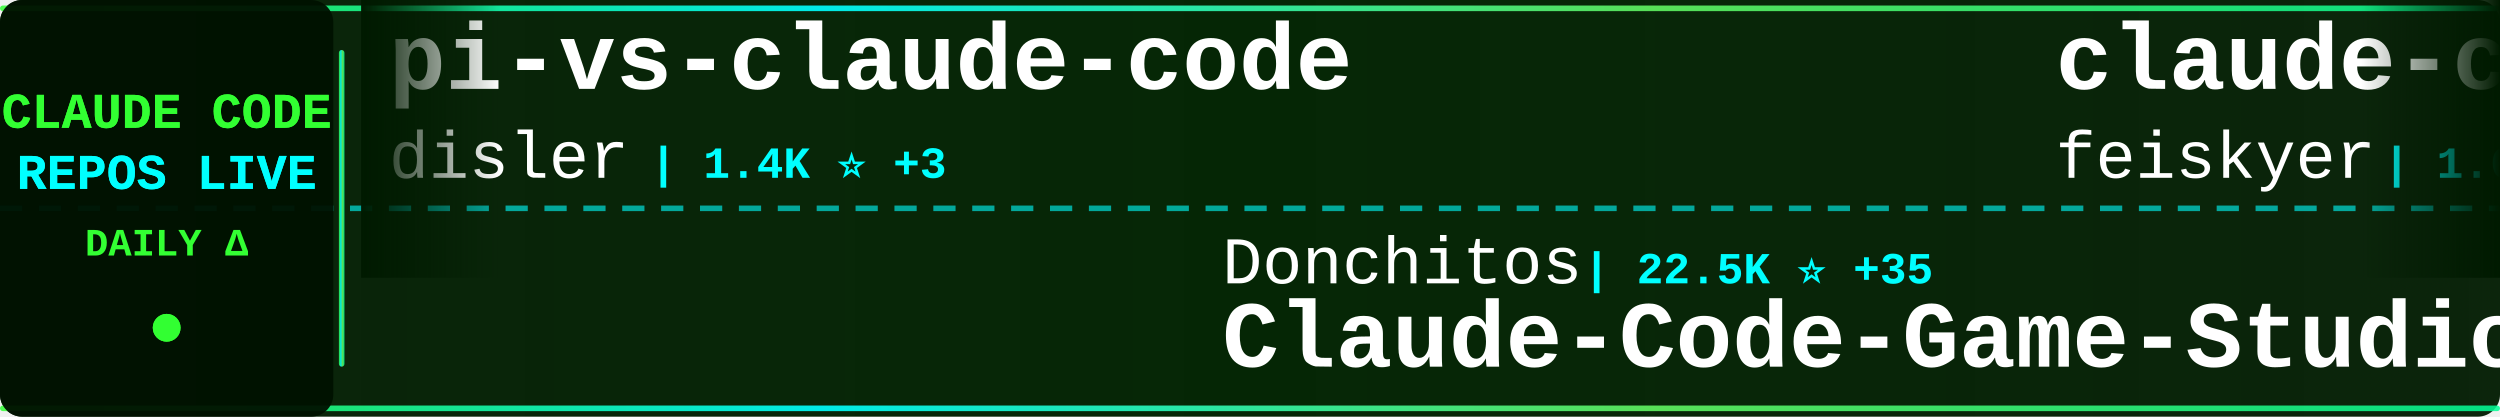
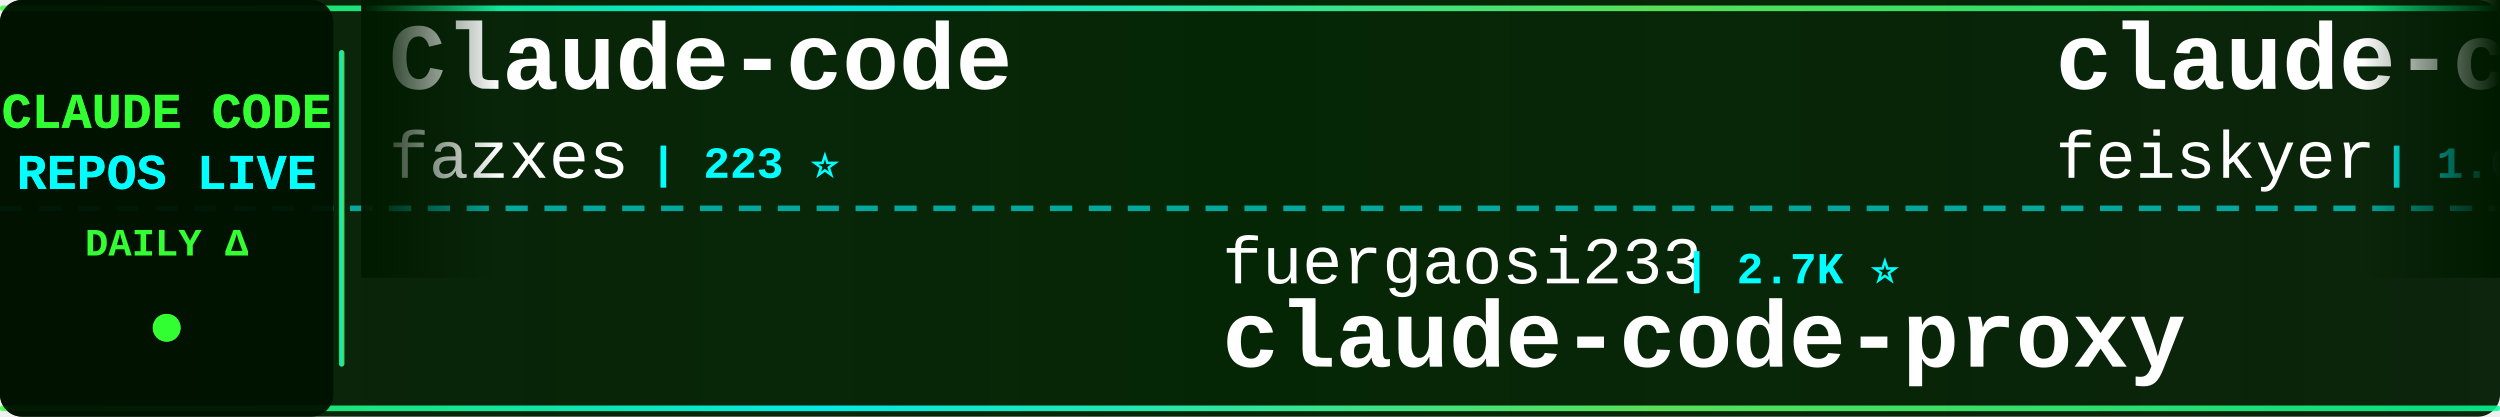
<svg xmlns="http://www.w3.org/2000/svg" width="900" height="150">
  <defs>
    <linearGradient id="tickerBg" x1="0%" y1="0%" x2="100%" y2="0%">
      <stop offset="0%" style="stop-color:#001a00;stop-opacity:0.95" />
      <stop offset="50%" style="stop-color:#002200;stop-opacity:0.98" />
      <stop offset="100%" style="stop-color:#001a00;stop-opacity:0.95" />
    </linearGradient>
    <linearGradient id="borderGrad" x1="0%" y1="0%" x2="100%" y2="0%">
      <stop offset="0%" style="stop-color:#33ff33;stop-opacity:0.85">
        <animate attributeName="stop-opacity" values="0.85;1;0.85" dur="2s" repeatCount="indefinite" />
      </stop>
      <stop offset="33%" style="stop-color:#00ffff;stop-opacity:0.9">
        <animate attributeName="stop-opacity" values="0.9;1;0.9" dur="2.2s" repeatCount="indefinite" />
      </stop>
      <stop offset="66%" style="stop-color:#66ff66;stop-opacity:0.85">
        <animate attributeName="stop-opacity" values="0.85;1;0.85" dur="1.8s" repeatCount="indefinite" />
      </stop>
      <stop offset="100%" style="stop-color:#00ff99;stop-opacity:0.85">
        <animate attributeName="stop-opacity" values="0.85;1;0.85" dur="2s" repeatCount="indefinite" />
      </stop>
    </linearGradient>
    <filter id="textGlow">
      <feGaussianBlur stdDeviation="0.1" result="coloredBlur" />
      <feMerge>
        <feMergeNode in="coloredBlur" />
        <feMergeNode in="SourceGraphic" />
      </feMerge>
    </filter>
    <filter id="metricGlow">
      <feGaussianBlur stdDeviation="0.2" result="coloredBlur" />
      <feMerge>
        <feMergeNode in="coloredBlur" />
        <feMergeNode in="SourceGraphic" />
      </feMerge>
    </filter>
    <linearGradient id="leftFade" x1="0%" y1="0%" x2="100%" y2="0%">
      <stop offset="0%" style="stop-color:#001a00;stop-opacity:1" />
      <stop offset="100%" style="stop-color:#001a00;stop-opacity:0" />
    </linearGradient>
    <linearGradient id="rightFade" x1="0%" y1="0%" x2="100%" y2="0%">
      <stop offset="0%" style="stop-color:#001a00;stop-opacity:0" />
      <stop offset="100%" style="stop-color:#001a00;stop-opacity:1" />
    </linearGradient>
  </defs>
  <rect width="900" height="150" fill="url(#tickerBg)" rx="8" />
  <rect x="0" y="2" width="900" height="2" fill="url(#borderGrad)" rx="1" />
  <rect x="0" y="146" width="900" height="2" fill="url(#borderGrad)" rx="1" />
  <line x1="0" y1="75" x2="900" y2="75" stroke="#00ffff" stroke-width="2" stroke-dasharray="8 6" opacity="0.6" />
  <rect x="0" y="0" width="120" height="150" fill="#001100" opacity="0.95" rx="8" />
  <text x="60" y="46" font-family="'Courier New', monospace" font-size="18" font-weight="bold" fill="#33ff33" text-anchor="middle" filter="url(#textGlow)">
    CLAUDE CODE
  </text>
  <text x="60" y="68" font-family="'Courier New', monospace" font-size="18" font-weight="bold" fill="#00ffff" text-anchor="middle" filter="url(#textGlow)">
    REPOS LIVE
  </text>
  <text x="60" y="92" font-family="'Courier New', monospace" font-size="14" font-weight="bold" fill="#33ff33" text-anchor="middle">
    DAILY Δ
  </text>
  <circle cx="60" cy="118" r="5" fill="#33ff33" filter="url(#metricGlow)">
    <animate attributeName="r" values="4;6;4" dur="1.5s" repeatCount="indefinite" />
    <animate attributeName="opacity" values="0.6;1;0.6" dur="1.5s" repeatCount="indefinite" />
  </circle>
  <rect x="122" y="18" width="2" height="114" fill="url(#borderGrad)" rx="1" />
  <clipPath id="tickerClip">
    <rect x="130" y="0" width="770" height="150" />
  </clipPath>
  <g clip-path="url(#tickerClip)">
    <g id="tickerItems">
      <animateTransform attributeName="transform" attributeType="XML" type="translate" from="0 0" to="-3000 0" dur="54s" repeatCount="indefinite" />
      <g transform="translate(0, 0)">
-         <text x="140" y="32" font-family="'Courier New', monospace" font-size="34" font-weight="bold" fill="#ffffff">pi-vs-claude-code</text>
-         <text x="140" y="64" font-family="'Courier New', monospace" font-size="24" font-weight="normal" fill="#ffffff" opacity="1.0">disler</text>
-         <text x="234" y="64" font-family="'Courier New', monospace" font-size="16" font-weight="bold" fill="#00ffff"> | 1.4K ⭐ +3</text>
+         <text x="140" y="32" font-family="'Courier New', monospace" font-size="34" font-weight="bold" fill="#ffffff">Claude-code</text>
+         <text x="140" y="64" font-family="'Courier New', monospace" font-size="24" font-weight="normal" fill="#ffffff" opacity="1.0">fazxes</text>
+         <text x="234" y="64" font-family="'Courier New', monospace" font-size="16" font-weight="bold" fill="#00ffff"> | 223 ⭐</text>
      </g>
      <g transform="translate(300, 0)">
-         <text x="140" y="102" font-family="'Courier New', monospace" font-size="24" font-weight="normal" fill="#ffffff" opacity="1.0">Donchitos</text>
-         <text x="270" y="102" font-family="'Courier New', monospace" font-size="16" font-weight="bold" fill="#00ffff"> | 22.5K ⭐ +35</text>
-         <text x="140" y="132" font-family="'Courier New', monospace" font-size="34" font-weight="bold" fill="#ffffff">Claude-Code-Game-Studios</text>
+         <text x="140" y="102" font-family="'Courier New', monospace" font-size="24" font-weight="normal" fill="#ffffff" opacity="1.0">fuergaosi233</text>
+         <text x="306" y="102" font-family="'Courier New', monospace" font-size="16" font-weight="bold" fill="#00ffff"> | 2.7K ⭐</text>
+         <text x="140" y="132" font-family="'Courier New', monospace" font-size="34" font-weight="bold" fill="#ffffff">claude-code-proxy</text>
      </g>
      <g transform="translate(600, 0)">
        <text x="140" y="32" font-family="'Courier New', monospace" font-size="34" font-weight="bold" fill="#ffffff">claude-code-settings</text>
        <text x="140" y="64" font-family="'Courier New', monospace" font-size="24" font-weight="normal" fill="#ffffff" opacity="1.0">feiskyer</text>
-         <text x="258" y="64" font-family="'Courier New', monospace" font-size="16" font-weight="bold" fill="#00ffff"> | 1.6K ⭐ +2</text>
+         <text x="258" y="64" font-family="'Courier New', monospace" font-size="16" font-weight="bold" fill="#00ffff"> | 1.6K ⭐ +3</text>
      </g>
      <g transform="translate(900, 0)">
-         <text x="140" y="102" font-family="'Courier New', monospace" font-size="24" font-weight="normal" fill="#ffffff" opacity="1.0">ChrisWiles</text>
-         <text x="282" y="102" font-family="'Courier New', monospace" font-size="16" font-weight="bold" fill="#00ffff"> | 6.0K ⭐ +1</text>
-         <text x="140" y="132" font-family="'Courier New', monospace" font-size="34" font-weight="bold" fill="#ffffff">claude-code-showcase</text>
+         <text x="140" y="102" font-family="'Courier New', monospace" font-size="24" font-weight="normal" fill="#ffffff" opacity="1.0">Hyper66666</text>
+         <text x="282" y="102" font-family="'Courier New', monospace" font-size="16" font-weight="bold" fill="#00ffff"> | 216 ⭐</text>
+         <text x="140" y="132" font-family="'Courier New', monospace" font-size="34" font-weight="bold" fill="#ffffff">claude-code-sourcemap</text>
      </g>
      <g transform="translate(1200, 0)">
-         <text x="140" y="32" font-family="'Courier New', monospace" font-size="34" font-weight="bold" fill="#ffffff">oh-my-claudecode</text>
-         <text x="140" y="64" font-family="'Courier New', monospace" font-size="24" font-weight="normal" fill="#ffffff" opacity="1.0">Yeachan-Heo</text>
-         <text x="294" y="64" font-family="'Courier New', monospace" font-size="16" font-weight="bold" fill="#00ffff"> | 37.3K ⭐ +67</text>
+         <text x="140" y="32" font-family="'Courier New', monospace" font-size="34" font-weight="bold" fill="#ffffff">claude-code-engineering</text>
+         <text x="140" y="64" font-family="'Courier New', monospace" font-size="24" font-weight="normal" fill="#ffffff" opacity="1.0">huangjia2019</text>
+         <text x="306" y="64" font-family="'Courier New', monospace" font-size="16" font-weight="bold" fill="#00ffff"> | 919 ⭐ +4</text>
      </g>
      <g transform="translate(1500, 0)">
-         <text x="140" y="102" font-family="'Courier New', monospace" font-size="24" font-weight="normal" fill="#ffffff" opacity="1.0">anthropics</text>
-         <text x="282" y="102" font-family="'Courier New', monospace" font-size="16" font-weight="bold" fill="#00ffff"> | 5.4K ⭐ +3</text>
-         <text x="140" y="132" font-family="'Courier New', monospace" font-size="34" font-weight="bold" fill="#ffffff">claude-code-security-rev...</text>
+         <text x="140" y="102" font-family="'Courier New', monospace" font-size="24" font-weight="normal" fill="#ffffff" opacity="1.0">OneRedOak</text>
+         <text x="270" y="102" font-family="'Courier New', monospace" font-size="16" font-weight="bold" fill="#00ffff"> | 3.8K ⭐ +2</text>
+         <text x="140" y="132" font-family="'Courier New', monospace" font-size="34" font-weight="bold" fill="#ffffff">claude-code-workflows</text>
      </g>
      <g transform="translate(1800, 0)">
-         <text x="140" y="32" font-family="'Courier New', monospace" font-size="34" font-weight="bold" fill="#ffffff">Claude-Code</text>
-         <text x="140" y="64" font-family="'Courier New', monospace" font-size="24" font-weight="normal" fill="#ffffff" opacity="1.0">OrcaWhisper</text>
-         <text x="294" y="64" font-family="'Courier New', monospace" font-size="16" font-weight="bold" fill="#00ffff"> | 80 ⭐</text>
+         <text x="140" y="32" font-family="'Courier New', monospace" font-size="34" font-weight="bold" fill="#ffffff">claude-code-action</text>
+         <text x="140" y="64" font-family="'Courier New', monospace" font-size="24" font-weight="normal" fill="#ffffff" opacity="1.0">anthropics</text>
+         <text x="282" y="64" font-family="'Courier New', monospace" font-size="16" font-weight="bold" fill="#00ffff"> | 8.2K ⭐ +15</text>
      </g>
      <g transform="translate(2100, 0)">
-         <text x="140" y="102" font-family="'Courier New', monospace" font-size="24" font-weight="normal" fill="#ffffff" opacity="1.0">ding113</text>
-         <text x="246" y="102" font-family="'Courier New', monospace" font-size="16" font-weight="bold" fill="#00ffff"> | 3.2K ⭐ +6</text>
-         <text x="140" y="132" font-family="'Courier New', monospace" font-size="34" font-weight="bold" fill="#ffffff">claude-code-hub</text>
+         <text x="140" y="102" font-family="'Courier New', monospace" font-size="24" font-weight="normal" fill="#ffffff" opacity="1.0">ghuntley</text>
+         <text x="258" y="102" font-family="'Courier New', monospace" font-size="16" font-weight="bold" fill="#00ffff"> | 986 ⭐</text>
+         <text x="140" y="132" font-family="'Courier New', monospace" font-size="34" font-weight="bold" fill="#ffffff">claude-code-source-code-...</text>
      </g>
      <g transform="translate(2400, 0)">
-         <text x="140" y="32" font-family="'Courier New', monospace" font-size="34" font-weight="bold" fill="#ffffff">awesome-claude-code</text>
-         <text x="140" y="64" font-family="'Courier New', monospace" font-size="24" font-weight="normal" fill="#ffffff" opacity="1.0">jqueryscript</text>
-         <text x="306" y="64" font-family="'Courier New', monospace" font-size="16" font-weight="bold" fill="#00ffff"> | 454 ⭐ +4</text>
+         <text x="140" y="32" font-family="'Courier New', monospace" font-size="34" font-weight="bold" fill="#ffffff">claude-code-hub</text>
+         <text x="140" y="64" font-family="'Courier New', monospace" font-size="24" font-weight="normal" fill="#ffffff" opacity="1.0">ding113</text>
+         <text x="246" y="64" font-family="'Courier New', monospace" font-size="16" font-weight="bold" fill="#00ffff"> | 3.2K ⭐ +6</text>
      </g>
      <g transform="translate(2700, 0)">
        <text x="140" y="102" font-family="'Courier New', monospace" font-size="24" font-weight="normal" fill="#ffffff" opacity="1.0">KPR111</text>
        <text x="234" y="102" font-family="'Courier New', monospace" font-size="16" font-weight="bold" fill="#00ffff"> | 18 ⭐</text>
        <text x="140" y="132" font-family="'Courier New', monospace" font-size="34" font-weight="bold" fill="#ffffff">Claude-Code</text>
      </g>
      <g transform="translate(3000, 0)">
-         <text x="140" y="32" font-family="'Courier New', monospace" font-size="34" font-weight="bold" fill="#ffffff">pi-vs-claude-code</text>
-         <text x="140" y="64" font-family="'Courier New', monospace" font-size="24" font-weight="normal" fill="#ffffff" opacity="1.0">disler</text>
-         <text x="234" y="64" font-family="'Courier New', monospace" font-size="16" font-weight="bold" fill="#00ffff"> | 1.4K ⭐ +3</text>
+         <text x="140" y="32" font-family="'Courier New', monospace" font-size="34" font-weight="bold" fill="#ffffff">Claude-code</text>
+         <text x="140" y="64" font-family="'Courier New', monospace" font-size="24" font-weight="normal" fill="#ffffff" opacity="1.0">fazxes</text>
+         <text x="234" y="64" font-family="'Courier New', monospace" font-size="16" font-weight="bold" fill="#00ffff"> | 223 ⭐</text>
      </g>
      <g transform="translate(3300, 0)">
-         <text x="140" y="102" font-family="'Courier New', monospace" font-size="24" font-weight="normal" fill="#ffffff" opacity="1.0">Donchitos</text>
-         <text x="270" y="102" font-family="'Courier New', monospace" font-size="16" font-weight="bold" fill="#00ffff"> | 22.5K ⭐ +35</text>
-         <text x="140" y="132" font-family="'Courier New', monospace" font-size="34" font-weight="bold" fill="#ffffff">Claude-Code-Game-Studios</text>
+         <text x="140" y="102" font-family="'Courier New', monospace" font-size="24" font-weight="normal" fill="#ffffff" opacity="1.0">fuergaosi233</text>
+         <text x="306" y="102" font-family="'Courier New', monospace" font-size="16" font-weight="bold" fill="#00ffff"> | 2.7K ⭐</text>
+         <text x="140" y="132" font-family="'Courier New', monospace" font-size="34" font-weight="bold" fill="#ffffff">claude-code-proxy</text>
      </g>
      <g transform="translate(3600, 0)">
        <text x="140" y="32" font-family="'Courier New', monospace" font-size="34" font-weight="bold" fill="#ffffff">claude-code-settings</text>
        <text x="140" y="64" font-family="'Courier New', monospace" font-size="24" font-weight="normal" fill="#ffffff" opacity="1.0">feiskyer</text>
-         <text x="258" y="64" font-family="'Courier New', monospace" font-size="16" font-weight="bold" fill="#00ffff"> | 1.6K ⭐ +2</text>
+         <text x="258" y="64" font-family="'Courier New', monospace" font-size="16" font-weight="bold" fill="#00ffff"> | 1.6K ⭐ +3</text>
      </g>
      <g transform="translate(3900, 0)">
-         <text x="140" y="102" font-family="'Courier New', monospace" font-size="24" font-weight="normal" fill="#ffffff" opacity="1.0">ChrisWiles</text>
-         <text x="282" y="102" font-family="'Courier New', monospace" font-size="16" font-weight="bold" fill="#00ffff"> | 6.0K ⭐ +1</text>
-         <text x="140" y="132" font-family="'Courier New', monospace" font-size="34" font-weight="bold" fill="#ffffff">claude-code-showcase</text>
+         <text x="140" y="102" font-family="'Courier New', monospace" font-size="24" font-weight="normal" fill="#ffffff" opacity="1.0">Hyper66666</text>
+         <text x="282" y="102" font-family="'Courier New', monospace" font-size="16" font-weight="bold" fill="#00ffff"> | 216 ⭐</text>
+         <text x="140" y="132" font-family="'Courier New', monospace" font-size="34" font-weight="bold" fill="#ffffff">claude-code-sourcemap</text>
      </g>
    </g>
  </g>
  <rect x="130" y="0" width="50" height="100" fill="url(#leftFade)" />
  <rect x="850" y="0" width="50" height="100" fill="url(#rightFade)" />
</svg>
